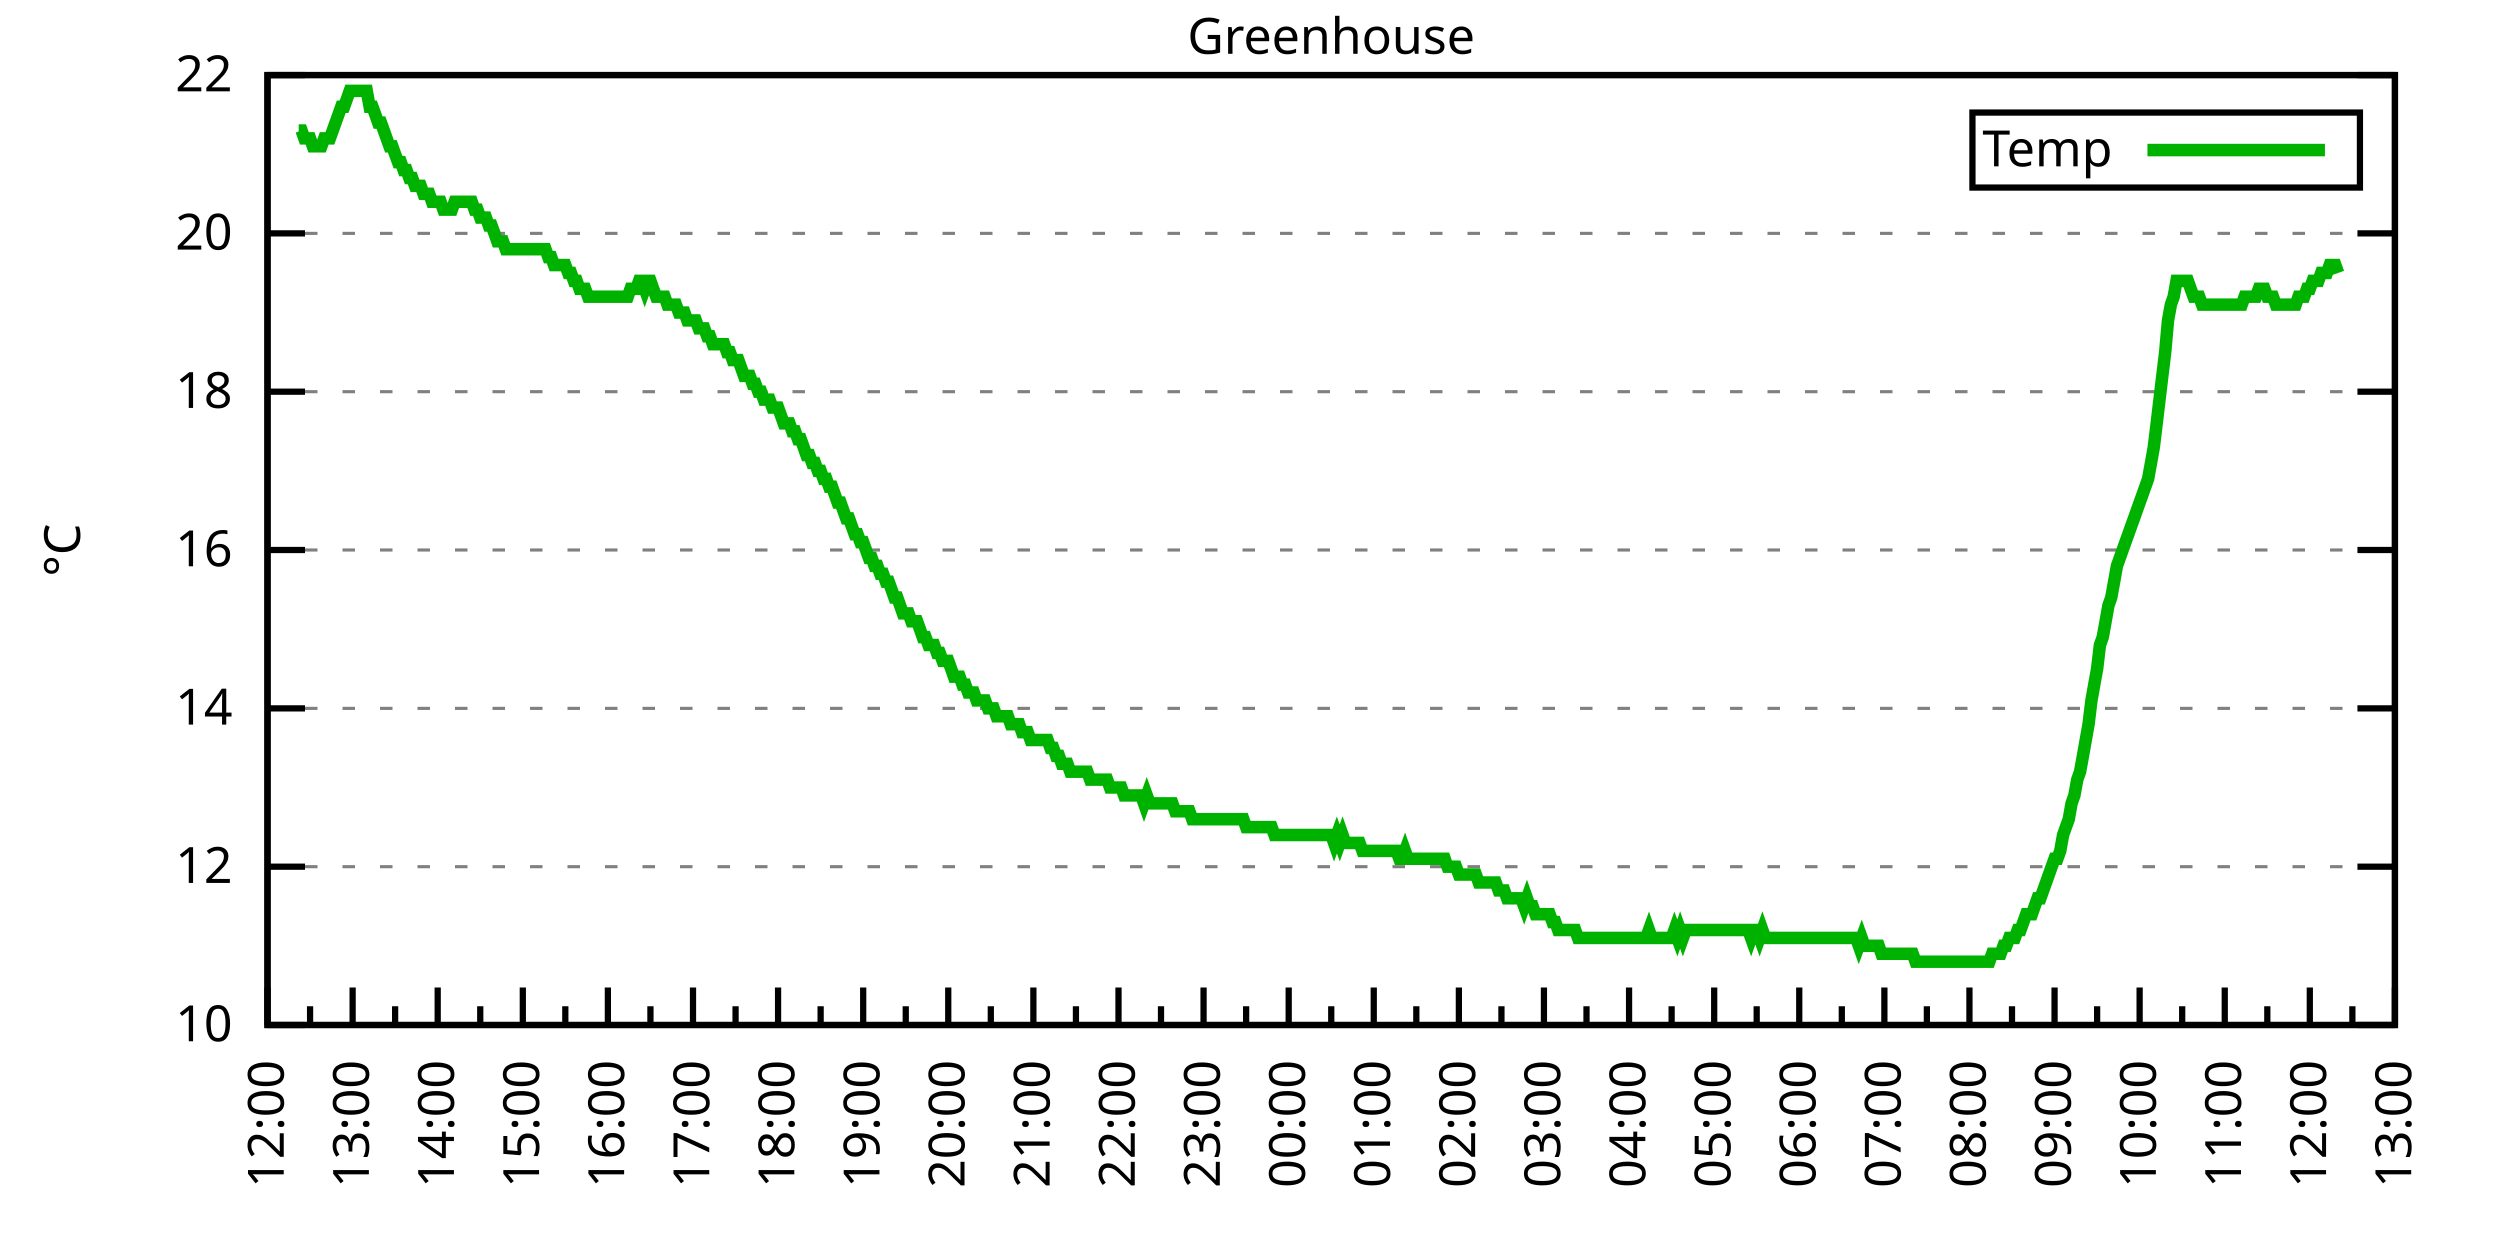
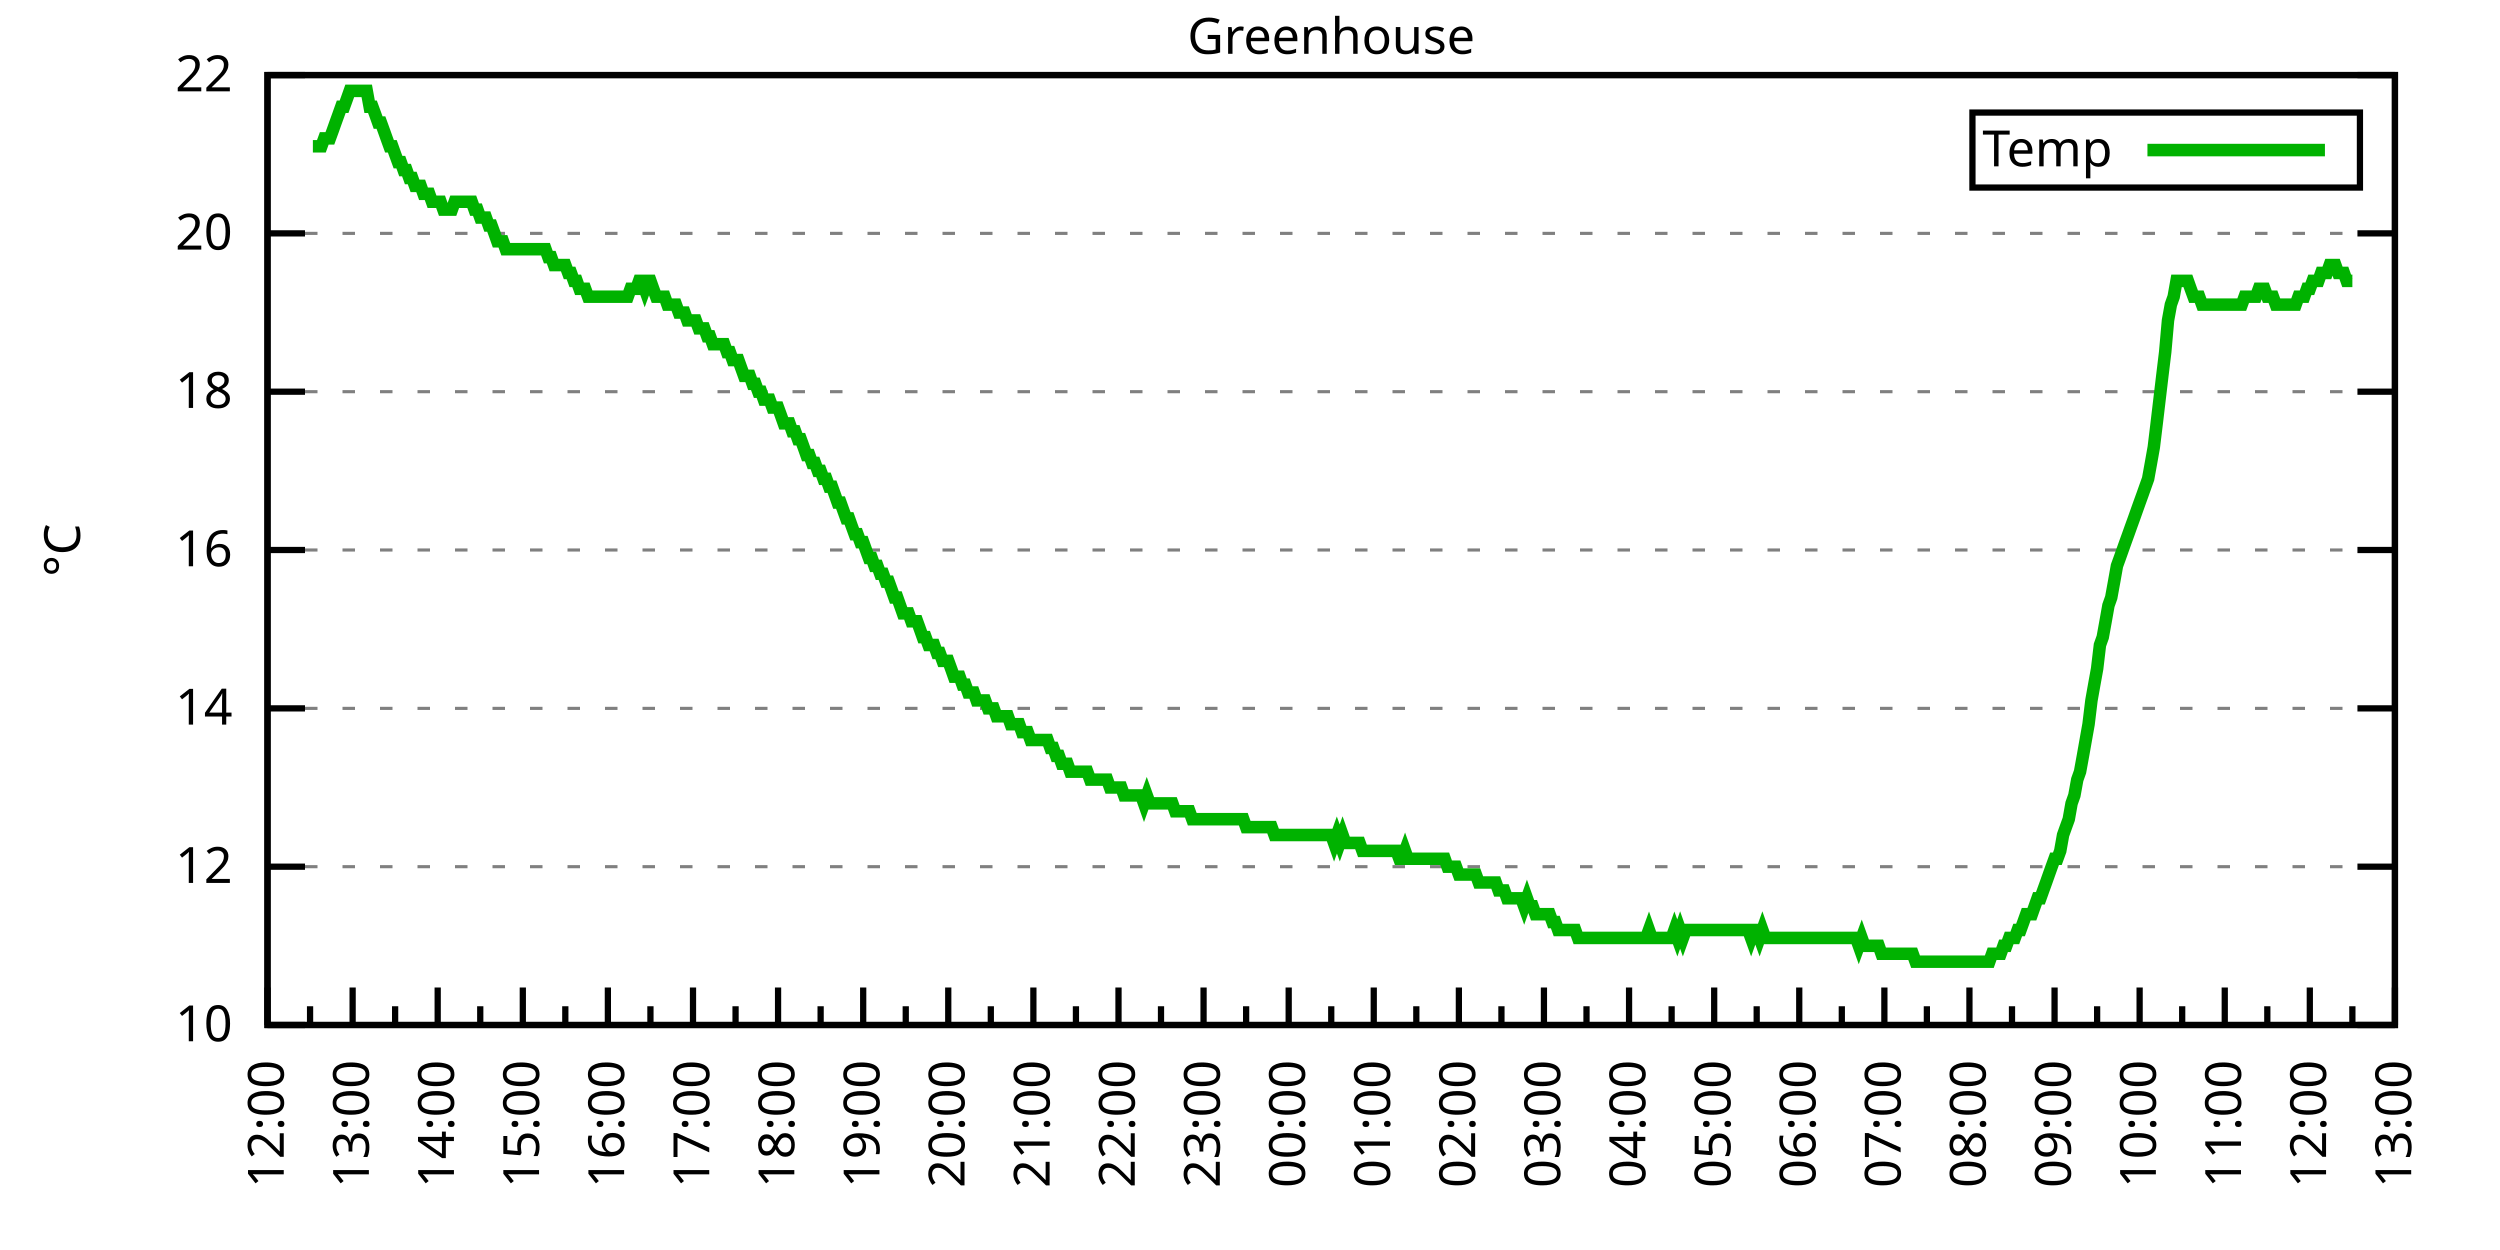
<svg xmlns="http://www.w3.org/2000/svg" xmlns:xlink="http://www.w3.org/1999/xlink" width="400" height="200" viewBox="0 0 400 200">
  <g id="gnuplot_canvas">
    <rect x="0" y="0" width="400" height="200" fill="none" />
    <defs>
      <circle id="gpDot" r="0.5" stroke-width="0.5" stroke="currentColor" />
      <path id="gpPt0" stroke-width="0.333" stroke="currentColor" d="M-1,0 h2 M0,-1 v2" />
      <path id="gpPt1" stroke-width="0.333" stroke="currentColor" d="M-1,-1 L1,1 M1,-1 L-1,1" />
      <path id="gpPt2" stroke-width="0.333" stroke="currentColor" d="M-1,0 L1,0 M0,-1 L0,1 M-1,-1 L1,1 M-1,1 L1,-1" />
      <rect id="gpPt3" stroke-width="0.333" stroke="currentColor" x="-1" y="-1" width="2" height="2" />
      <rect id="gpPt4" stroke-width="0.333" stroke="currentColor" fill="currentColor" x="-1" y="-1" width="2" height="2" />
      <circle id="gpPt5" stroke-width="0.333" stroke="currentColor" cx="0" cy="0" r="1" />
      <use xlink:href="#gpPt5" id="gpPt6" fill="currentColor" stroke="none" />
      <path id="gpPt7" stroke-width="0.333" stroke="currentColor" d="M0,-1.33 L-1.33,0.67 L1.33,0.67 z" />
      <use xlink:href="#gpPt7" id="gpPt8" fill="currentColor" stroke="none" />
      <use xlink:href="#gpPt7" id="gpPt9" stroke="currentColor" transform="rotate(180)" />
      <use xlink:href="#gpPt9" id="gpPt10" fill="currentColor" stroke="none" />
      <use xlink:href="#gpPt3" id="gpPt11" stroke="currentColor" transform="rotate(45)" />
      <use xlink:href="#gpPt11" id="gpPt12" fill="currentColor" stroke="none" />
      <path id="gpPt13" stroke-width="0.333" stroke="currentColor" d="M0,1.330 L1.265,0.411 L0.782,-1.067 L-0.782,-1.076 L-1.265,0.411 z" />
      <use xlink:href="#gpPt13" id="gpPt14" fill="currentColor" stroke="none" />
      <filter id="textbox" filterUnits="objectBoundingBox" x="0" y="0" height="1" width="1">
        <feFlood flood-color="white" flood-opacity="1" result="bgnd" />
        <feComposite in="SourceGraphic" in2="bgnd" operator="atop" />
      </filter>
      <filter id="greybox" filterUnits="objectBoundingBox" x="0" y="0" height="1" width="1">
        <feFlood flood-color="lightgrey" flood-opacity="1" result="grey" />
        <feComposite in="SourceGraphic" in2="grey" operator="atop" />
      </filter>
    </defs>
    <g fill="none" color="white" stroke="currentColor" stroke-width="1.00" stroke-linecap="butt" stroke-linejoin="miter">
</g>
    <g fill="none" color="black" stroke="currentColor" stroke-width="1.00" stroke-linecap="butt" stroke-linejoin="miter">
      <g stroke="none" shape-rendering="crispEdges">
        <polygon fill="rgb(255, 255, 255)" points="42.80,164.00 383.18,164.00 383.18,12.02 42.80,12.02 " />
      </g>
    </g>
    <g fill="none" color="black" stroke="currentColor" stroke-width="1.00" stroke-linecap="butt" stroke-linejoin="miter">
</g>
    <g fill="none" color="black" stroke="black" stroke-width="0.50" stroke-linecap="butt" stroke-linejoin="miter">
</g>
    <g fill="none" color="gray" stroke="currentColor" stroke-width="0.50" stroke-linecap="butt" stroke-linejoin="miter">
      <path stroke="gray" stroke-dasharray="2,4" class="gridline" d="M42.80,164.00 L383.19,164.00  " />
    </g>
    <g fill="none" color="gray" stroke="gray" stroke-width="1.00" stroke-linecap="butt" stroke-linejoin="miter">
</g>
    <g fill="none" color="black" stroke="currentColor" stroke-width="1.00" stroke-linecap="butt" stroke-linejoin="miter">
      <path stroke="black" d="M42.80,164.00 L48.80,164.00 M383.19,164.00 L377.19,164.00  " />
      <g transform="translate(37.20,166.60)" stroke="none" fill="black" font-family="Sans" font-size="8.00" text-anchor="end">
        <text>
          <tspan font-family="Sans"> 10</tspan>
        </text>
      </g>
    </g>
    <g fill="none" color="black" stroke="currentColor" stroke-width="1.00" stroke-linecap="butt" stroke-linejoin="miter">
</g>
    <g fill="none" color="black" stroke="black" stroke-width="0.50" stroke-linecap="butt" stroke-linejoin="miter">
</g>
    <g fill="none" color="gray" stroke="currentColor" stroke-width="0.50" stroke-linecap="butt" stroke-linejoin="miter">
      <path stroke="gray" stroke-dasharray="2,4" class="gridline" d="M42.80,138.67 L383.19,138.67  " />
    </g>
    <g fill="none" color="gray" stroke="gray" stroke-width="1.00" stroke-linecap="butt" stroke-linejoin="miter">
</g>
    <g fill="none" color="black" stroke="currentColor" stroke-width="1.00" stroke-linecap="butt" stroke-linejoin="miter">
      <path stroke="black" d="M42.80,138.67 L48.80,138.67 M383.19,138.67 L377.19,138.67  " />
      <g transform="translate(37.20,141.27)" stroke="none" fill="black" font-family="Sans" font-size="8.00" text-anchor="end">
        <text>
          <tspan font-family="Sans"> 12</tspan>
        </text>
      </g>
    </g>
    <g fill="none" color="black" stroke="currentColor" stroke-width="1.00" stroke-linecap="butt" stroke-linejoin="miter">
</g>
    <g fill="none" color="black" stroke="black" stroke-width="0.50" stroke-linecap="butt" stroke-linejoin="miter">
</g>
    <g fill="none" color="gray" stroke="currentColor" stroke-width="0.50" stroke-linecap="butt" stroke-linejoin="miter">
      <path stroke="gray" stroke-dasharray="2,4" class="gridline" d="M42.80,113.34 L383.19,113.34  " />
    </g>
    <g fill="none" color="gray" stroke="gray" stroke-width="1.00" stroke-linecap="butt" stroke-linejoin="miter">
</g>
    <g fill="none" color="black" stroke="currentColor" stroke-width="1.00" stroke-linecap="butt" stroke-linejoin="miter">
      <path stroke="black" d="M42.80,113.34 L48.80,113.34 M383.19,113.34 L377.19,113.34  " />
      <g transform="translate(37.20,115.94)" stroke="none" fill="black" font-family="Sans" font-size="8.00" text-anchor="end">
        <text>
          <tspan font-family="Sans"> 14</tspan>
        </text>
      </g>
    </g>
    <g fill="none" color="black" stroke="currentColor" stroke-width="1.00" stroke-linecap="butt" stroke-linejoin="miter">
</g>
    <g fill="none" color="black" stroke="black" stroke-width="0.50" stroke-linecap="butt" stroke-linejoin="miter">
</g>
    <g fill="none" color="gray" stroke="currentColor" stroke-width="0.50" stroke-linecap="butt" stroke-linejoin="miter">
      <path stroke="gray" stroke-dasharray="2,4" class="gridline" d="M42.80,88.00 L383.19,88.00  " />
    </g>
    <g fill="none" color="gray" stroke="gray" stroke-width="1.00" stroke-linecap="butt" stroke-linejoin="miter">
</g>
    <g fill="none" color="black" stroke="currentColor" stroke-width="1.00" stroke-linecap="butt" stroke-linejoin="miter">
      <path stroke="black" d="M42.80,88.00 L48.80,88.00 M383.19,88.00 L377.19,88.00  " />
      <g transform="translate(37.20,90.60)" stroke="none" fill="black" font-family="Sans" font-size="8.00" text-anchor="end">
        <text>
          <tspan font-family="Sans"> 16</tspan>
        </text>
      </g>
    </g>
    <g fill="none" color="black" stroke="currentColor" stroke-width="1.00" stroke-linecap="butt" stroke-linejoin="miter">
</g>
    <g fill="none" color="black" stroke="black" stroke-width="0.50" stroke-linecap="butt" stroke-linejoin="miter">
</g>
    <g fill="none" color="gray" stroke="currentColor" stroke-width="0.50" stroke-linecap="butt" stroke-linejoin="miter">
      <path stroke="gray" stroke-dasharray="2,4" class="gridline" d="M42.80,62.67 L383.19,62.67  " />
    </g>
    <g fill="none" color="gray" stroke="gray" stroke-width="1.00" stroke-linecap="butt" stroke-linejoin="miter">
</g>
    <g fill="none" color="black" stroke="currentColor" stroke-width="1.00" stroke-linecap="butt" stroke-linejoin="miter">
      <path stroke="black" d="M42.80,62.67 L48.80,62.67 M383.19,62.67 L377.19,62.67  " />
      <g transform="translate(37.20,65.27)" stroke="none" fill="black" font-family="Sans" font-size="8.00" text-anchor="end">
        <text>
          <tspan font-family="Sans"> 18</tspan>
        </text>
      </g>
    </g>
    <g fill="none" color="black" stroke="currentColor" stroke-width="1.00" stroke-linecap="butt" stroke-linejoin="miter">
</g>
    <g fill="none" color="black" stroke="black" stroke-width="0.50" stroke-linecap="butt" stroke-linejoin="miter">
</g>
    <g fill="none" color="gray" stroke="currentColor" stroke-width="0.50" stroke-linecap="butt" stroke-linejoin="miter">
      <path stroke="gray" stroke-dasharray="2,4" class="gridline" d="M42.80,37.34 L383.19,37.34  " />
    </g>
    <g fill="none" color="gray" stroke="gray" stroke-width="1.00" stroke-linecap="butt" stroke-linejoin="miter">
</g>
    <g fill="none" color="black" stroke="currentColor" stroke-width="1.00" stroke-linecap="butt" stroke-linejoin="miter">
      <path stroke="black" d="M42.80,37.34 L48.80,37.34 M383.19,37.34 L377.19,37.34  " />
      <g transform="translate(37.20,39.94)" stroke="none" fill="black" font-family="Sans" font-size="8.00" text-anchor="end">
        <text>
          <tspan font-family="Sans"> 20</tspan>
        </text>
      </g>
    </g>
    <g fill="none" color="black" stroke="currentColor" stroke-width="1.00" stroke-linecap="butt" stroke-linejoin="miter">
</g>
    <g fill="none" color="black" stroke="black" stroke-width="0.50" stroke-linecap="butt" stroke-linejoin="miter">
</g>
    <g fill="none" color="gray" stroke="currentColor" stroke-width="0.50" stroke-linecap="butt" stroke-linejoin="miter">
      <path stroke="gray" stroke-dasharray="2,4" class="gridline" d="M42.80,12.01 L383.19,12.01  " />
    </g>
    <g fill="none" color="gray" stroke="gray" stroke-width="1.00" stroke-linecap="butt" stroke-linejoin="miter">
</g>
    <g fill="none" color="black" stroke="currentColor" stroke-width="1.00" stroke-linecap="butt" stroke-linejoin="miter">
      <path stroke="black" d="M42.80,12.01 L48.80,12.01 M383.19,12.01 L377.19,12.01  " />
      <g transform="translate(37.20,14.61)" stroke="none" fill="black" font-family="Sans" font-size="8.00" text-anchor="end">
        <text>
          <tspan font-family="Sans"> 22</tspan>
        </text>
      </g>
    </g>
    <g fill="none" color="black" stroke="currentColor" stroke-width="1.00" stroke-linecap="butt" stroke-linejoin="miter">
      <path stroke="black" d="M42.80,164.00 L42.80,158.00  " />
      <g transform="translate(45.40,169.60) rotate(270)" stroke="none" fill="black" font-family="Sans" font-size="8.00" text-anchor="end">
        <text>
          <tspan font-family="Sans">12:00</tspan>
        </text>
      </g>
    </g>
    <g fill="none" color="black" stroke="currentColor" stroke-width="1.00" stroke-linecap="butt" stroke-linejoin="miter">
      <path stroke="black" d="M49.61,164.00 L49.61,161.00 M56.42,164.00 L56.42,158.00  " />
      <g transform="translate(59.02,169.60) rotate(270)" stroke="none" fill="black" font-family="Sans" font-size="8.00" text-anchor="end">
        <text>
          <tspan font-family="Sans">13:00</tspan>
        </text>
      </g>
    </g>
    <g fill="none" color="black" stroke="currentColor" stroke-width="1.00" stroke-linecap="butt" stroke-linejoin="miter">
      <path stroke="black" d="M63.22,164.00 L63.22,161.00 M70.03,164.00 L70.03,158.00  " />
      <g transform="translate(72.63,169.60) rotate(270)" stroke="none" fill="black" font-family="Sans" font-size="8.00" text-anchor="end">
        <text>
          <tspan font-family="Sans">14:00</tspan>
        </text>
      </g>
    </g>
    <g fill="none" color="black" stroke="currentColor" stroke-width="1.00" stroke-linecap="butt" stroke-linejoin="miter">
      <path stroke="black" d="M76.84,164.00 L76.84,161.00 M83.65,164.00 L83.65,158.00  " />
      <g transform="translate(86.25,169.60) rotate(270)" stroke="none" fill="black" font-family="Sans" font-size="8.00" text-anchor="end">
        <text>
          <tspan font-family="Sans">15:00</tspan>
        </text>
      </g>
    </g>
    <g fill="none" color="black" stroke="currentColor" stroke-width="1.00" stroke-linecap="butt" stroke-linejoin="miter">
      <path stroke="black" d="M90.45,164.00 L90.45,161.00 M97.26,164.00 L97.26,158.00  " />
      <g transform="translate(99.86,169.60) rotate(270)" stroke="none" fill="black" font-family="Sans" font-size="8.00" text-anchor="end">
        <text>
          <tspan font-family="Sans">16:00</tspan>
        </text>
      </g>
    </g>
    <g fill="none" color="black" stroke="currentColor" stroke-width="1.00" stroke-linecap="butt" stroke-linejoin="miter">
      <path stroke="black" d="M104.07,164.00 L104.07,161.00 M110.88,164.00 L110.88,158.00  " />
      <g transform="translate(113.48,169.60) rotate(270)" stroke="none" fill="black" font-family="Sans" font-size="8.00" text-anchor="end">
        <text>
          <tspan font-family="Sans">17:00</tspan>
        </text>
      </g>
    </g>
    <g fill="none" color="black" stroke="currentColor" stroke-width="1.00" stroke-linecap="butt" stroke-linejoin="miter">
      <path stroke="black" d="M117.69,164.00 L117.69,161.00 M124.49,164.00 L124.49,158.00  " />
      <g transform="translate(127.09,169.60) rotate(270)" stroke="none" fill="black" font-family="Sans" font-size="8.00" text-anchor="end">
        <text>
          <tspan font-family="Sans">18:00</tspan>
        </text>
      </g>
    </g>
    <g fill="none" color="black" stroke="currentColor" stroke-width="1.00" stroke-linecap="butt" stroke-linejoin="miter">
      <path stroke="black" d="M131.30,164.00 L131.30,161.00 M138.11,164.00 L138.11,158.00  " />
      <g transform="translate(140.71,169.60) rotate(270)" stroke="none" fill="black" font-family="Sans" font-size="8.00" text-anchor="end">
        <text>
          <tspan font-family="Sans">19:00</tspan>
        </text>
      </g>
    </g>
    <g fill="none" color="black" stroke="currentColor" stroke-width="1.00" stroke-linecap="butt" stroke-linejoin="miter">
      <path stroke="black" d="M144.92,164.00 L144.92,161.00 M151.72,164.00 L151.72,158.00  " />
      <g transform="translate(154.32,169.60) rotate(270)" stroke="none" fill="black" font-family="Sans" font-size="8.00" text-anchor="end">
        <text>
          <tspan font-family="Sans">20:00</tspan>
        </text>
      </g>
    </g>
    <g fill="none" color="black" stroke="currentColor" stroke-width="1.00" stroke-linecap="butt" stroke-linejoin="miter">
      <path stroke="black" d="M158.53,164.00 L158.53,161.00 M165.34,164.00 L165.34,158.00  " />
      <g transform="translate(167.94,169.60) rotate(270)" stroke="none" fill="black" font-family="Sans" font-size="8.00" text-anchor="end">
        <text>
          <tspan font-family="Sans">21:00</tspan>
        </text>
      </g>
    </g>
    <g fill="none" color="black" stroke="currentColor" stroke-width="1.00" stroke-linecap="butt" stroke-linejoin="miter">
      <path stroke="black" d="M172.15,164.00 L172.15,161.00 M178.96,164.00 L178.96,158.00  " />
      <g transform="translate(181.56,169.60) rotate(270)" stroke="none" fill="black" font-family="Sans" font-size="8.00" text-anchor="end">
        <text>
          <tspan font-family="Sans">22:00</tspan>
        </text>
      </g>
    </g>
    <g fill="none" color="black" stroke="currentColor" stroke-width="1.00" stroke-linecap="butt" stroke-linejoin="miter">
      <path stroke="black" d="M185.76,164.00 L185.76,161.00 M192.57,164.00 L192.57,158.00  " />
      <g transform="translate(195.17,169.60) rotate(270)" stroke="none" fill="black" font-family="Sans" font-size="8.00" text-anchor="end">
        <text>
          <tspan font-family="Sans">23:00</tspan>
        </text>
      </g>
    </g>
    <g fill="none" color="black" stroke="currentColor" stroke-width="1.00" stroke-linecap="butt" stroke-linejoin="miter">
      <path stroke="black" d="M199.38,164.00 L199.38,161.00 M206.19,164.00 L206.19,158.00  " />
      <g transform="translate(208.79,169.60) rotate(270)" stroke="none" fill="black" font-family="Sans" font-size="8.00" text-anchor="end">
        <text>
          <tspan font-family="Sans">00:00</tspan>
        </text>
      </g>
    </g>
    <g fill="none" color="black" stroke="currentColor" stroke-width="1.00" stroke-linecap="butt" stroke-linejoin="miter">
      <path stroke="black" d="M213.00,164.00 L213.00,161.00 M219.80,164.00 L219.80,158.00  " />
      <g transform="translate(222.40,169.60) rotate(270)" stroke="none" fill="black" font-family="Sans" font-size="8.00" text-anchor="end">
        <text>
          <tspan font-family="Sans">01:00</tspan>
        </text>
      </g>
    </g>
    <g fill="none" color="black" stroke="currentColor" stroke-width="1.00" stroke-linecap="butt" stroke-linejoin="miter">
      <path stroke="black" d="M226.61,164.00 L226.61,161.00 M233.42,164.00 L233.42,158.00  " />
      <g transform="translate(236.02,169.60) rotate(270)" stroke="none" fill="black" font-family="Sans" font-size="8.00" text-anchor="end">
        <text>
          <tspan font-family="Sans">02:00</tspan>
        </text>
      </g>
    </g>
    <g fill="none" color="black" stroke="currentColor" stroke-width="1.00" stroke-linecap="butt" stroke-linejoin="miter">
      <path stroke="black" d="M240.23,164.00 L240.23,161.00 M247.03,164.00 L247.03,158.00  " />
      <g transform="translate(249.63,169.60) rotate(270)" stroke="none" fill="black" font-family="Sans" font-size="8.00" text-anchor="end">
        <text>
          <tspan font-family="Sans">03:00</tspan>
        </text>
      </g>
    </g>
    <g fill="none" color="black" stroke="currentColor" stroke-width="1.00" stroke-linecap="butt" stroke-linejoin="miter">
      <path stroke="black" d="M253.84,164.00 L253.84,161.00 M260.65,164.00 L260.65,158.00  " />
      <g transform="translate(263.25,169.60) rotate(270)" stroke="none" fill="black" font-family="Sans" font-size="8.00" text-anchor="end">
        <text>
          <tspan font-family="Sans">04:00</tspan>
        </text>
      </g>
    </g>
    <g fill="none" color="black" stroke="currentColor" stroke-width="1.00" stroke-linecap="butt" stroke-linejoin="miter">
      <path stroke="black" d="M267.46,164.00 L267.46,161.00 M274.27,164.00 L274.27,158.00  " />
      <g transform="translate(276.87,169.60) rotate(270)" stroke="none" fill="black" font-family="Sans" font-size="8.00" text-anchor="end">
        <text>
          <tspan font-family="Sans">05:00</tspan>
        </text>
      </g>
    </g>
    <g fill="none" color="black" stroke="currentColor" stroke-width="1.00" stroke-linecap="butt" stroke-linejoin="miter">
      <path stroke="black" d="M281.07,164.00 L281.07,161.00 M287.88,164.00 L287.88,158.00  " />
      <g transform="translate(290.48,169.60) rotate(270)" stroke="none" fill="black" font-family="Sans" font-size="8.00" text-anchor="end">
        <text>
          <tspan font-family="Sans">06:00</tspan>
        </text>
      </g>
    </g>
    <g fill="none" color="black" stroke="currentColor" stroke-width="1.00" stroke-linecap="butt" stroke-linejoin="miter">
      <path stroke="black" d="M294.69,164.00 L294.69,161.00 M301.50,164.00 L301.50,158.00  " />
      <g transform="translate(304.10,169.60) rotate(270)" stroke="none" fill="black" font-family="Sans" font-size="8.00" text-anchor="end">
        <text>
          <tspan font-family="Sans">07:00</tspan>
        </text>
      </g>
    </g>
    <g fill="none" color="black" stroke="currentColor" stroke-width="1.00" stroke-linecap="butt" stroke-linejoin="miter">
      <path stroke="black" d="M308.30,164.00 L308.30,161.00 M315.11,164.00 L315.11,158.00  " />
      <g transform="translate(317.71,169.60) rotate(270)" stroke="none" fill="black" font-family="Sans" font-size="8.00" text-anchor="end">
        <text>
          <tspan font-family="Sans">08:00</tspan>
        </text>
      </g>
    </g>
    <g fill="none" color="black" stroke="currentColor" stroke-width="1.00" stroke-linecap="butt" stroke-linejoin="miter">
      <path stroke="black" d="M321.92,164.00 L321.92,161.00 M328.73,164.00 L328.73,158.00  " />
      <g transform="translate(331.33,169.60) rotate(270)" stroke="none" fill="black" font-family="Sans" font-size="8.00" text-anchor="end">
        <text>
          <tspan font-family="Sans">09:00</tspan>
        </text>
      </g>
    </g>
    <g fill="none" color="black" stroke="currentColor" stroke-width="1.00" stroke-linecap="butt" stroke-linejoin="miter">
      <path stroke="black" d="M335.54,164.00 L335.54,161.00 M342.34,164.00 L342.34,158.00  " />
      <g transform="translate(344.94,169.60) rotate(270)" stroke="none" fill="black" font-family="Sans" font-size="8.00" text-anchor="end">
        <text>
          <tspan font-family="Sans">10:00</tspan>
        </text>
      </g>
    </g>
    <g fill="none" color="black" stroke="currentColor" stroke-width="1.00" stroke-linecap="butt" stroke-linejoin="miter">
      <path stroke="black" d="M349.15,164.00 L349.15,161.00 M355.96,164.00 L355.96,158.00  " />
      <g transform="translate(358.56,169.60) rotate(270)" stroke="none" fill="black" font-family="Sans" font-size="8.00" text-anchor="end">
        <text>
          <tspan font-family="Sans">11:00</tspan>
        </text>
      </g>
    </g>
    <g fill="none" color="black" stroke="currentColor" stroke-width="1.00" stroke-linecap="butt" stroke-linejoin="miter">
      <path stroke="black" d="M362.77,164.00 L362.77,161.00 M369.57,164.00 L369.57,158.00  " />
      <g transform="translate(372.17,169.60) rotate(270)" stroke="none" fill="black" font-family="Sans" font-size="8.00" text-anchor="end">
        <text>
          <tspan font-family="Sans">12:00</tspan>
        </text>
      </g>
    </g>
    <g fill="none" color="black" stroke="currentColor" stroke-width="1.00" stroke-linecap="butt" stroke-linejoin="miter">
      <path stroke="black" d="M376.38,164.00 L376.38,161.00 M383.19,164.00 L383.19,158.00  " />
      <g transform="translate(385.79,169.60) rotate(270)" stroke="none" fill="black" font-family="Sans" font-size="8.00" text-anchor="end">
        <text>
          <tspan font-family="Sans">13:00</tspan>
        </text>
      </g>
    </g>
    <g fill="none" color="black" stroke="currentColor" stroke-width="1.00" stroke-linecap="butt" stroke-linejoin="miter">
</g>
    <g fill="none" color="black" stroke="currentColor" stroke-width="1.00" stroke-linecap="butt" stroke-linejoin="miter">
      <path stroke="black" d="M42.80,12.01 L42.80,164.00 L383.19,164.00 L383.19,12.01 L42.80,12.01 Z  " />
    </g>
    <g fill="none" color="black" stroke="currentColor" stroke-width="1.00" stroke-linecap="butt" stroke-linejoin="miter">
      <g transform="translate(12.80,88.01) rotate(270)" stroke="none" fill="black" font-family="Sans" font-size="8.00" text-anchor="middle">
        <text>
          <tspan font-family="Sans">°C</tspan>
        </text>
      </g>
    </g>
    <g fill="none" color="black" stroke="currentColor" stroke-width="1.00" stroke-linecap="butt" stroke-linejoin="miter">
</g>
    <g fill="none" color="black" stroke="currentColor" stroke-width="1.00" stroke-linecap="butt" stroke-linejoin="miter">
      <path stroke="black" d="M315.59,30.01 L315.59,18.01 L377.59,18.01 L377.59,30.01 L315.59,30.01 Z  " />
    </g>
    <g id="Greenhouse_plot_1">
      <g fill="none" color="white" stroke="black" stroke-width="2.00" stroke-linecap="butt" stroke-linejoin="miter">
</g>
      <g fill="none" color="black" stroke="currentColor" stroke-width="2.00" stroke-linecap="butt" stroke-linejoin="miter">
        <g transform="translate(337.99,26.61)" stroke="none" fill="black" font-family="Sans" font-size="8.00" text-anchor="end">
          <text>
            <tspan font-family="Sans">Temp</tspan>
          </text>
        </g>
      </g>
      <g fill="none" color="black" stroke="currentColor" stroke-width="2.00" stroke-linecap="butt" stroke-linejoin="miter">
-         <path stroke="rgb(  0, 178,   0)" d="M343.59,24.01 L371.99,24.01 M47.79,20.88 L48.25,20.88 L48.70,22.14 L49.15,22.14 L49.61,22.14 L50.06,23.41   L50.52,23.41 L50.97,23.41 L51.42,23.41 L51.88,22.14 L52.33,22.14 L52.78,22.14 L53.24,20.88 L53.69,19.61   L54.15,18.34 L54.60,17.08 L55.05,17.08 L55.51,15.81 L55.96,14.54 L56.42,14.54 L56.87,14.54 L57.32,14.54   L57.78,14.54 L58.23,14.54 L58.68,14.54 L59.14,17.08 L59.59,17.08 L60.05,18.34 L60.50,19.61 L60.95,19.61   L61.41,20.88 L61.86,22.14 L62.32,23.41 L62.77,23.41 L63.22,24.68 L63.68,25.94 L64.13,25.94 L64.58,27.21   L65.04,27.21 L65.49,28.48 L65.95,28.48 L66.40,29.74 L66.85,29.74 L67.31,29.74 L67.76,31.01 L68.22,31.01   L68.67,31.01 L69.12,32.28 L69.58,32.28 L70.03,32.28 L70.49,32.28 L70.94,33.54 L71.39,33.54 L71.85,33.54   L72.30,33.54 L72.75,32.28 L73.21,32.28 L73.66,32.28 L74.12,32.28 L74.57,32.28 L75.02,32.28 L75.48,32.28   L75.93,33.54 L76.39,33.54 L76.84,34.81 L77.29,34.81 L77.75,34.81 L78.20,36.08 L78.65,36.08 L79.11,37.34   L79.56,38.61 L80.02,38.61 L80.47,38.61 L80.92,39.87 L81.38,39.87 L81.83,39.87 L82.29,39.87 L82.74,39.87   L83.19,39.87 L83.65,39.87 L84.10,39.87 L84.55,39.87 L85.01,39.87 L85.46,39.87 L85.92,39.87 L86.37,39.87   L86.82,39.87 L87.28,39.87 L87.73,41.14 L88.19,41.14 L88.64,42.41 L89.09,42.41 L89.55,42.41 L90.00,42.41   L90.45,42.41 L90.91,43.67 L91.36,43.67 L91.82,44.94 L92.27,44.94 L92.72,46.21 L93.18,46.21 L93.63,46.21   L94.09,47.47 L94.54,47.47 L94.99,47.47 L95.45,47.47 L95.90,47.47 L96.35,47.47 L96.81,47.47 L97.26,47.47   L97.72,47.47 L98.17,47.47 L98.62,47.47 L99.08,47.47 L99.53,47.47 L99.99,47.47 L100.44,47.47 L100.89,46.21   L101.35,46.21 L101.80,46.21 L102.25,44.94 L102.71,44.94 L103.16,46.21 L103.62,44.94 L104.07,44.94 L104.52,46.21   L104.98,47.47 L105.43,47.47 L105.89,47.47 L106.34,47.47 L106.79,48.74 L107.25,48.74 L107.70,48.74 L108.15,48.74   L108.61,50.01 L109.06,50.01 L109.52,50.01 L109.97,51.27 L110.42,51.27 L110.88,51.27 L111.33,51.27 L111.79,52.54   L112.24,52.54 L112.69,52.54 L113.15,53.81 L113.60,53.81 L114.05,55.07 L114.51,55.07 L114.96,55.07 L115.42,55.07   L115.87,55.07 L116.32,56.34 L116.78,56.34 L117.23,57.61 L117.69,57.61 L118.14,57.61 L118.59,58.87 L119.05,60.14   L119.50,60.14 L119.96,60.14 L120.41,61.41 L120.86,61.41 L121.32,62.67 L121.77,62.67 L122.22,63.94 L122.68,63.94   L123.13,63.94 L123.59,65.21 L124.04,65.21 L124.49,65.21 L124.95,66.47 L125.40,67.74 L125.86,67.74 L126.31,67.74   L126.76,69.01 L127.22,69.01 L127.67,70.27 L128.12,70.27 L128.58,71.54 L129.03,72.81 L129.49,72.81 L129.94,74.07   L130.39,74.07 L130.85,75.34 L131.30,75.34 L131.76,76.61 L132.21,76.61 L132.66,77.87 L133.12,77.87 L133.57,79.14   L134.02,80.41 L134.48,80.41 L134.93,81.67 L135.39,82.94 L135.84,82.94 L136.29,84.21 L136.75,85.47 L137.20,85.47   L137.66,86.74 L138.11,86.74 L138.56,88.00 L139.02,89.27 L139.47,89.27 L139.92,90.54 L140.38,90.54 L140.83,91.80   L141.29,91.80 L141.74,93.07 L142.19,93.07 L142.65,94.34 L143.10,95.60 L143.56,95.60 L144.01,96.87 L144.46,98.14   L144.92,98.14 L145.37,98.14 L145.82,99.40 L146.28,99.40 L146.73,99.40 L147.19,100.67 L147.64,101.94 L148.09,101.94   L148.55,103.20 L149.00,103.20 L149.46,103.20 L149.91,104.47 L150.36,104.47 L150.82,105.74 L151.27,105.74 L151.72,105.74   L152.18,107.00 L152.63,108.27 L153.09,108.27 L153.54,108.27 L153.99,109.54 L154.45,109.54 L154.90,110.80 L155.36,110.80   L155.81,110.80 L156.26,112.07 L156.72,112.07 L157.17,112.07 L157.62,112.07 L158.08,113.34 L158.53,113.34 L158.99,113.34   L159.44,114.60 L159.89,114.60 L160.35,114.60 L160.80,114.60 L161.26,114.60 L161.71,115.87 L162.16,115.87 L162.62,115.87   L163.07,115.87 L163.52,117.14 L163.98,117.14 L164.43,117.14 L164.89,118.40 L165.34,118.40 L165.79,118.40 L166.25,118.40   L166.70,118.40 L167.16,118.40 L167.61,118.40 L168.06,119.67 L168.52,119.67 L168.97,120.94 L169.43,120.94 L169.88,122.20   L170.33,122.20 L170.79,122.20 L171.24,123.47 L171.69,123.47 L172.15,123.47 L172.60,123.47 L173.06,123.47 L173.51,123.47   L173.96,123.47 L174.42,124.74 L174.87,124.74 L175.33,124.74 L175.78,124.74 L176.23,124.74 L176.69,124.74 L177.14,124.74   L177.59,126.00 L178.05,126.00 L178.50,126.00 L178.96,126.00 L179.41,126.00 L179.86,127.27 L180.32,127.27 L180.77,127.27   L181.23,127.27 L181.68,127.27 L182.13,127.27 L182.59,127.27 L183.04,128.54 L183.49,127.27 L183.95,128.54 L184.40,128.54   L184.86,128.54 L185.31,128.54 L185.76,128.54 L186.22,128.54 L186.67,128.54 L186.90,128.54 L187.58,128.54 L188.03,129.80   L188.49,129.80 L188.94,129.80 L189.39,129.80 L189.85,129.80 L190.30,129.80 L190.76,131.07 L191.21,131.07 L191.66,131.07   L192.12,131.07 L192.57,131.07 L193.03,131.07 L193.48,131.07 L193.93,131.07 L194.39,131.07 L194.84,131.07 L195.29,131.07   L195.75,131.07 L196.20,131.07 L196.66,131.07 L197.11,131.07 L197.56,131.07 L198.02,131.07 L198.47,131.07 L198.93,131.07   L199.38,132.34 L199.83,132.34 L200.29,132.34 L200.74,132.34 L201.19,132.34 L201.65,132.34 L202.10,132.34 L202.56,132.34   L203.01,132.34 L203.46,132.34 L203.92,133.60 L204.37,133.60 L204.83,133.60 L205.28,133.60 L205.73,133.60 L206.19,133.60   L206.64,133.60 L207.09,133.60 L207.55,133.60 L208.00,133.60 L208.46,133.60 L208.91,133.60 L209.36,133.60 L209.82,133.60   L210.27,133.60 L210.73,133.60 L211.18,133.60 L211.63,133.60 L212.09,133.60 L212.54,133.60 L213.00,133.60 L213.45,134.87   L213.90,133.60 L214.36,134.87 L214.81,133.60 L215.26,134.87 L215.72,134.87 L216.17,134.87 L216.63,134.87 L217.08,134.87   L217.53,134.87 L217.99,136.14 L218.44,136.14 L218.90,136.14 L219.35,136.14 L219.80,136.14 L220.26,136.14 L220.71,136.14   L221.16,136.14 L221.62,136.14 L222.07,136.14 L222.53,136.14 L222.98,136.14 L223.43,136.14 L223.89,137.40 L224.34,137.40   L224.80,136.14 L225.25,137.40 L225.70,137.40 L226.16,137.40 L226.61,137.40 L227.06,137.40 L227.52,137.40 L227.97,137.40   L228.43,137.40 L228.88,137.40 L229.33,137.40 L229.79,137.40 L230.24,137.40 L230.70,137.40 L231.15,137.40 L231.60,138.67   L232.06,138.67 L232.51,138.67 L232.96,138.67 L233.42,139.93 L233.87,139.93 L234.33,139.93 L234.78,139.93 L235.23,139.93   L235.69,139.93 L236.14,139.93 L236.60,141.20 L237.05,141.20 L237.50,141.20 L237.96,141.20 L238.41,141.20 L238.86,141.20   L239.32,141.20 L239.77,142.47 L240.23,142.47 L240.68,142.47 L241.13,143.73 L241.59,143.73 L242.04,143.73 L242.50,143.73   L242.95,143.73 L243.40,143.73 L243.86,145.00 L244.31,143.73 L244.76,145.00 L245.22,145.00 L245.67,146.27 L246.13,146.27   L246.58,146.27 L247.03,146.27 L247.49,146.27 L247.94,146.27 L248.40,147.53 L248.85,147.53 L249.30,148.80 L249.76,148.80   L250.21,148.80 L250.66,148.80 L251.12,148.80 L251.57,148.80 L252.03,148.80 L252.48,150.07 L252.93,150.07 L253.39,150.07   L253.84,150.07 L254.30,150.07 L254.75,150.07 L255.20,150.07 L255.66,150.07 L256.11,150.07 L256.56,150.07 L257.02,150.07   L257.47,150.07 L257.93,150.07 L258.38,150.07 L258.83,150.07 L259.29,150.07 L259.74,150.07 L260.20,150.07 L260.65,150.07   L261.10,150.07 L261.56,150.07 L262.01,150.07 L262.47,150.07 L262.92,150.07 L263.37,150.07 L263.83,148.80 L264.28,150.07   L264.73,150.07 L265.19,150.07 L265.64,150.07 L266.10,150.07 L266.55,150.07 L267.00,150.07 L267.46,150.07 L267.91,148.80   L268.37,150.07 L268.82,148.80 L269.27,150.07 L269.73,148.80 L270.18,148.80 L270.63,148.80 L271.09,148.80 L271.54,148.80   L272.00,148.80 L272.45,148.80 L272.90,148.80 L273.36,148.80 L273.81,148.80 L274.27,148.80 L274.72,148.80 L275.17,148.80   L275.63,148.80 L276.08,148.80 L276.53,148.80 L276.99,148.80 L277.44,148.80 L277.90,148.80 L278.35,148.80 L278.80,148.80   L279.26,148.80 L279.71,148.80 L280.17,150.07 L280.62,148.80 L281.07,148.80 L281.53,150.07 L281.98,148.80 L282.43,150.07   L282.89,150.07 L283.34,150.07 L283.80,150.07 L284.25,150.07 L284.70,150.07 L285.16,150.07 L285.61,150.07 L286.07,150.07   L286.52,150.07 L286.97,150.07 L287.43,150.07 L287.88,150.07 L288.33,150.07 L288.79,150.07 L289.24,150.07 L289.70,150.07   L290.15,150.07 L290.60,150.07 L291.06,150.07 L291.51,150.07 L291.97,150.07 L292.42,150.07 L292.87,150.07 L293.33,150.07   L293.78,150.07 L294.23,150.07 L294.69,150.07 L295.14,150.07 L295.60,150.07 L296.05,150.07 L296.50,150.07 L296.96,150.07   L297.41,151.33 L297.87,150.07 L298.32,151.33 L298.77,151.33 L299.23,151.33 L299.68,151.33 L300.13,151.33 L300.59,151.33   L301.04,152.60 L301.50,152.60 L301.95,152.60 L302.40,152.60 L302.86,152.60 L303.31,152.60 L303.77,152.60 L304.22,152.60   L304.67,152.60 L305.13,152.60 L305.58,152.60 L306.03,152.60 L306.49,153.87 L306.94,153.87 L307.40,153.87 L307.85,153.87   L308.30,153.87 L308.76,153.87 L309.21,153.87 L309.67,153.87 L310.12,153.87 L310.57,153.87 L311.03,153.87 L311.48,153.87   L311.94,153.87 L312.39,153.87 L312.84,153.87 L313.30,153.87 L313.75,153.87 L314.20,153.87 L314.66,153.87 L315.11,153.87   L315.57,153.87 L316.02,153.87 L316.47,153.87 L316.93,153.87 L317.38,153.87 L317.84,153.87 L318.29,153.87 L318.74,152.60   L319.20,152.60 L319.65,152.60 L320.10,152.60 L320.56,151.33 L321.01,151.33 L321.47,150.07 L321.92,150.07 L322.37,150.07   L322.83,148.80 L323.28,148.80 L323.74,147.53 L324.19,146.27 L324.64,146.27 L325.10,146.27 L325.55,145.00 L326.00,143.73   L326.46,143.73 L326.91,142.47 L327.37,141.20 L327.82,139.93 L328.27,138.67 L328.73,137.40 L329.18,137.40 L329.64,136.14   L330.09,133.60 L330.54,132.34 L331.00,131.07 L331.45,128.54 L331.90,127.27 L332.36,124.74 L332.81,123.47 L333.27,120.94   L333.72,118.40 L334.17,115.87 L334.63,112.07 L335.08,109.54 L335.54,107.00 L335.99,103.20 L336.44,101.94 L336.90,99.40   L337.35,96.87 L337.80,95.60 L338.26,93.07 L338.71,90.54 L339.17,89.27 L339.62,88.00 L340.07,86.74 L340.53,85.47   L340.98,84.21 L341.44,82.94 L341.89,81.67 L342.34,80.41 L342.80,79.14 L343.25,77.87 L343.70,76.61 L344.16,74.07   L344.61,71.54 L345.07,67.74 L345.52,63.94 L345.97,60.14 L346.43,56.34 L346.88,51.27 L347.34,48.74 L347.79,47.47   L348.24,44.94 L348.70,44.94 L349.15,44.94 L349.60,44.94 L350.06,44.94 L350.51,46.21 L350.97,47.47 L351.42,47.47   L351.87,47.47 L352.33,48.74 L352.78,48.74 L353.24,48.74 L353.69,48.74 L354.14,48.74 L354.60,48.74 L355.05,48.74   L355.50,48.74 L355.96,48.74 L356.41,48.74 L356.87,48.74 L357.32,48.74 L357.77,48.74 L358.23,48.74 L358.68,48.74   L359.14,47.47 L359.59,47.47 L360.04,47.47 L360.50,47.47 L360.95,47.47 L361.41,46.21 L361.86,46.21 L362.31,46.21   L362.77,47.47 L363.22,47.47 L363.67,47.47 L364.13,48.74 L364.58,48.74 L365.04,48.74 L365.49,48.74 L365.94,48.74   L366.40,48.74 L366.85,48.74 L367.31,48.74 L367.76,47.47 L368.21,47.47 L368.67,47.47 L369.12,46.21 L369.57,46.21   L370.03,44.94 L370.48,44.94 L370.94,44.94 L371.39,43.67 L371.84,43.67 L372.30,43.67 L372.75,42.41 L373.21,42.41   L373.66,42.41 L374.11,43.67  " />
+         <path stroke="rgb(  0, 178,   0)" d="M343.59,24.01 L371.99,24.01 M50.06,23.41 L50.52,23.41 L50.97,23.41 L51.42,23.41 L51.88,22.14 L52.33,22.14   L52.78,22.14 L53.24,20.88 L53.69,19.61 L54.15,18.34 L54.60,17.08 L55.05,17.08 L55.51,15.81 L55.96,14.54   L56.42,14.54 L56.87,14.54 L57.32,14.54 L57.78,14.54 L58.23,14.54 L58.68,14.54 L59.14,17.08 L59.59,17.08   L60.05,18.34 L60.50,19.61 L60.95,19.61 L61.41,20.88 L61.86,22.14 L62.32,23.41 L62.77,23.41 L63.22,24.68   L63.68,25.94 L64.13,25.94 L64.58,27.21 L65.04,27.21 L65.49,28.48 L65.95,28.48 L66.40,29.74 L66.85,29.74   L67.31,29.74 L67.76,31.01 L68.22,31.01 L68.67,31.01 L69.12,32.28 L69.58,32.28 L70.03,32.28 L70.49,32.28   L70.94,33.54 L71.39,33.54 L71.85,33.54 L72.30,33.54 L72.75,32.28 L73.21,32.28 L73.66,32.28 L74.12,32.28   L74.57,32.28 L75.02,32.28 L75.48,32.28 L75.93,33.54 L76.39,33.54 L76.84,34.81 L77.29,34.81 L77.75,34.81   L78.20,36.08 L78.65,36.08 L79.11,37.34 L79.56,38.61 L80.02,38.61 L80.47,38.61 L80.92,39.87 L81.38,39.87   L81.83,39.87 L82.29,39.87 L82.74,39.87 L83.19,39.87 L83.65,39.87 L84.10,39.87 L84.55,39.87 L85.01,39.87   L85.46,39.87 L85.92,39.87 L86.37,39.87 L86.82,39.87 L87.28,39.87 L87.73,41.14 L88.19,41.14 L88.64,42.41   L89.09,42.41 L89.55,42.41 L90.00,42.41 L90.45,42.41 L90.91,43.67 L91.36,43.67 L91.82,44.94 L92.27,44.94   L92.72,46.21 L93.18,46.21 L93.63,46.21 L94.09,47.47 L94.54,47.47 L94.99,47.47 L95.45,47.47 L95.90,47.47   L96.35,47.47 L96.81,47.47 L97.26,47.47 L97.72,47.47 L98.17,47.47 L98.62,47.47 L99.08,47.47 L99.53,47.47   L99.99,47.47 L100.44,47.47 L100.89,46.21 L101.35,46.21 L101.80,46.21 L102.25,44.94 L102.71,44.94 L103.16,46.21   L103.62,44.94 L104.07,44.94 L104.52,46.21 L104.98,47.47 L105.43,47.47 L105.89,47.47 L106.34,47.47 L106.79,48.74   L107.25,48.74 L107.70,48.74 L108.15,48.74 L108.61,50.01 L109.06,50.01 L109.52,50.01 L109.97,51.27 L110.42,51.27   L110.88,51.27 L111.33,51.27 L111.79,52.54 L112.24,52.54 L112.69,52.54 L113.15,53.81 L113.60,53.81 L114.05,55.07   L114.51,55.07 L114.96,55.07 L115.42,55.07 L115.87,55.07 L116.32,56.34 L116.78,56.34 L117.23,57.61 L117.69,57.61   L118.14,57.61 L118.59,58.87 L119.05,60.14 L119.50,60.14 L119.96,60.14 L120.41,61.41 L120.86,61.41 L121.32,62.67   L121.77,62.67 L122.22,63.94 L122.68,63.94 L123.13,63.94 L123.59,65.21 L124.04,65.21 L124.49,65.21 L124.95,66.47   L125.40,67.74 L125.86,67.74 L126.31,67.74 L126.76,69.01 L127.22,69.01 L127.67,70.27 L128.12,70.27 L128.58,71.54   L129.03,72.81 L129.49,72.81 L129.94,74.07 L130.39,74.07 L130.85,75.34 L131.30,75.34 L131.76,76.61 L132.21,76.61   L132.66,77.87 L133.12,77.87 L133.57,79.14 L134.02,80.41 L134.48,80.41 L134.93,81.67 L135.39,82.94 L135.84,82.94   L136.29,84.21 L136.75,85.47 L137.20,85.47 L137.66,86.74 L138.11,86.74 L138.56,88.00 L139.02,89.27 L139.47,89.27   L139.92,90.54 L140.38,90.54 L140.83,91.80 L141.29,91.80 L141.74,93.07 L142.19,93.07 L142.65,94.34 L143.10,95.60   L143.56,95.60 L144.01,96.87 L144.46,98.14 L144.92,98.14 L145.37,98.14 L145.82,99.40 L146.28,99.40 L146.73,99.40   L147.19,100.67 L147.64,101.94 L148.09,101.94 L148.55,103.20 L149.00,103.20 L149.46,103.20 L149.91,104.47 L150.36,104.47   L150.82,105.74 L151.27,105.74 L151.72,105.74 L152.18,107.00 L152.63,108.27 L153.09,108.27 L153.54,108.27 L153.99,109.54   L154.45,109.54 L154.90,110.80 L155.36,110.80 L155.81,110.80 L156.26,112.07 L156.72,112.07 L157.17,112.07 L157.62,112.07   L158.08,113.34 L158.53,113.34 L158.99,113.34 L159.44,114.60 L159.89,114.60 L160.35,114.60 L160.80,114.60 L161.26,114.60   L161.71,115.87 L162.16,115.87 L162.62,115.87 L163.07,115.87 L163.52,117.14 L163.98,117.14 L164.43,117.14 L164.89,118.40   L165.34,118.40 L165.79,118.40 L166.25,118.40 L166.70,118.40 L167.16,118.40 L167.61,118.40 L168.06,119.67 L168.52,119.67   L168.97,120.94 L169.43,120.94 L169.88,122.20 L170.33,122.20 L170.79,122.20 L171.24,123.47 L171.69,123.47 L172.15,123.47   L172.60,123.47 L173.06,123.47 L173.51,123.47 L173.96,123.47 L174.42,124.74 L174.87,124.74 L175.33,124.74 L175.78,124.74   L176.23,124.74 L176.69,124.74 L177.14,124.74 L177.59,126.00 L178.05,126.00 L178.50,126.00 L178.96,126.00 L179.41,126.00   L179.86,127.27 L180.32,127.27 L180.77,127.27 L181.23,127.27 L181.68,127.27 L182.13,127.27 L182.59,127.27 L183.04,128.54   L183.49,127.27 L183.95,128.54 L184.40,128.54 L184.86,128.54 L185.31,128.54 L185.76,128.54 L186.22,128.54 L186.67,128.54   L186.90,128.54 L187.58,128.54 L188.03,129.80 L188.49,129.80 L188.94,129.80 L189.39,129.80 L189.85,129.80 L190.30,129.80   L190.76,131.07 L191.21,131.07 L191.66,131.07 L192.12,131.07 L192.57,131.07 L193.03,131.07 L193.48,131.07 L193.93,131.07   L194.39,131.07 L194.84,131.07 L195.29,131.07 L195.75,131.07 L196.20,131.07 L196.66,131.07 L197.11,131.07 L197.56,131.07   L198.02,131.07 L198.47,131.07 L198.93,131.07 L199.38,132.34 L199.83,132.34 L200.29,132.34 L200.74,132.34 L201.19,132.34   L201.65,132.34 L202.10,132.34 L202.56,132.34 L203.01,132.34 L203.46,132.34 L203.92,133.60 L204.37,133.60 L204.83,133.60   L205.28,133.60 L205.73,133.60 L206.19,133.60 L206.64,133.60 L207.09,133.60 L207.55,133.60 L208.00,133.60 L208.46,133.60   L208.91,133.60 L209.36,133.60 L209.82,133.60 L210.27,133.60 L210.73,133.60 L211.18,133.60 L211.63,133.60 L212.09,133.60   L212.54,133.60 L213.00,133.60 L213.45,134.87 L213.90,133.60 L214.36,134.87 L214.81,133.60 L215.26,134.87 L215.72,134.87   L216.17,134.87 L216.63,134.87 L217.08,134.87 L217.53,134.87 L217.99,136.14 L218.44,136.14 L218.90,136.14 L219.35,136.14   L219.80,136.14 L220.26,136.14 L220.71,136.14 L221.16,136.14 L221.62,136.14 L222.07,136.14 L222.53,136.14 L222.98,136.14   L223.43,136.14 L223.89,137.40 L224.34,137.40 L224.80,136.14 L225.25,137.40 L225.70,137.40 L226.16,137.40 L226.61,137.40   L227.06,137.40 L227.52,137.40 L227.97,137.40 L228.43,137.40 L228.88,137.40 L229.33,137.40 L229.79,137.40 L230.24,137.40   L230.70,137.40 L231.15,137.40 L231.60,138.67 L232.06,138.67 L232.51,138.67 L232.96,138.67 L233.42,139.93 L233.87,139.93   L234.33,139.93 L234.78,139.93 L235.23,139.93 L235.69,139.93 L236.14,139.93 L236.60,141.20 L237.05,141.20 L237.50,141.20   L237.96,141.20 L238.41,141.20 L238.86,141.20 L239.32,141.20 L239.77,142.47 L240.23,142.47 L240.68,142.47 L241.13,143.73   L241.59,143.73 L242.04,143.73 L242.50,143.73 L242.95,143.73 L243.40,143.73 L243.86,145.00 L244.31,143.73 L244.76,145.00   L245.22,145.00 L245.67,146.27 L246.13,146.27 L246.58,146.27 L247.03,146.27 L247.49,146.27 L247.94,146.27 L248.40,147.53   L248.85,147.53 L249.30,148.80 L249.76,148.80 L250.21,148.80 L250.66,148.80 L251.12,148.80 L251.57,148.80 L252.03,148.80   L252.48,150.07 L252.93,150.07 L253.39,150.07 L253.84,150.07 L254.30,150.07 L254.75,150.07 L255.20,150.07 L255.66,150.07   L256.11,150.07 L256.56,150.07 L257.02,150.07 L257.47,150.07 L257.93,150.07 L258.38,150.07 L258.83,150.07 L259.29,150.07   L259.74,150.07 L260.20,150.07 L260.65,150.07 L261.10,150.07 L261.56,150.07 L262.01,150.07 L262.47,150.07 L262.92,150.07   L263.37,150.07 L263.83,148.80 L264.28,150.07 L264.73,150.07 L265.19,150.07 L265.64,150.07 L266.10,150.07 L266.55,150.07   L267.00,150.07 L267.46,150.07 L267.91,148.80 L268.37,150.07 L268.82,148.80 L269.27,150.07 L269.73,148.80 L270.18,148.80   L270.63,148.80 L271.09,148.80 L271.54,148.80 L272.00,148.80 L272.45,148.80 L272.90,148.80 L273.36,148.80 L273.81,148.80   L274.27,148.80 L274.72,148.80 L275.17,148.80 L275.63,148.80 L276.08,148.80 L276.53,148.80 L276.99,148.80 L277.44,148.80   L277.90,148.80 L278.35,148.80 L278.80,148.80 L279.26,148.80 L279.71,148.80 L280.17,150.07 L280.62,148.80 L281.07,148.80   L281.53,150.07 L281.98,148.80 L282.43,150.07 L282.89,150.07 L283.34,150.07 L283.80,150.07 L284.25,150.07 L284.70,150.07   L285.16,150.07 L285.61,150.07 L286.07,150.07 L286.52,150.07 L286.97,150.07 L287.43,150.07 L287.88,150.07 L288.33,150.07   L288.79,150.07 L289.24,150.07 L289.70,150.07 L290.15,150.07 L290.60,150.07 L291.06,150.07 L291.51,150.07 L291.97,150.07   L292.42,150.07 L292.87,150.07 L293.33,150.07 L293.78,150.07 L294.23,150.07 L294.69,150.07 L295.14,150.07 L295.60,150.07   L296.05,150.07 L296.50,150.07 L296.96,150.07 L297.41,151.33 L297.87,150.07 L298.32,151.33 L298.77,151.33 L299.23,151.33   L299.68,151.33 L300.13,151.33 L300.59,151.33 L301.04,152.60 L301.50,152.60 L301.95,152.60 L302.40,152.60 L302.86,152.60   L303.31,152.60 L303.77,152.60 L304.22,152.60 L304.67,152.60 L305.13,152.60 L305.58,152.60 L306.03,152.60 L306.49,153.87   L306.94,153.87 L307.40,153.87 L307.85,153.87 L308.30,153.87 L308.76,153.87 L309.21,153.87 L309.67,153.87 L310.12,153.87   L310.57,153.87 L311.03,153.87 L311.48,153.87 L311.94,153.87 L312.39,153.87 L312.84,153.87 L313.30,153.87 L313.75,153.87   L314.20,153.87 L314.66,153.87 L315.11,153.87 L315.57,153.87 L316.02,153.87 L316.47,153.87 L316.93,153.87 L317.38,153.87   L317.84,153.87 L318.29,153.87 L318.74,152.60 L319.20,152.60 L319.65,152.60 L320.10,152.60 L320.56,151.33 L321.01,151.33   L321.47,150.07 L321.92,150.07 L322.37,150.07 L322.83,148.80 L323.28,148.80 L323.74,147.53 L324.19,146.27 L324.64,146.27   L325.10,146.27 L325.55,145.00 L326.00,143.73 L326.46,143.73 L326.91,142.47 L327.37,141.20 L327.82,139.93 L328.27,138.67   L328.73,137.40 L329.18,137.40 L329.64,136.14 L330.09,133.60 L330.54,132.34 L331.00,131.07 L331.45,128.54 L331.90,127.27   L332.36,124.74 L332.81,123.47 L333.27,120.94 L333.72,118.40 L334.17,115.87 L334.63,112.07 L335.08,109.54 L335.54,107.00   L335.99,103.20 L336.44,101.94 L336.90,99.40 L337.35,96.87 L337.80,95.60 L338.26,93.07 L338.71,90.54 L339.17,89.27   L339.62,88.00 L340.07,86.74 L340.53,85.47 L340.98,84.21 L341.44,82.94 L341.89,81.67 L342.34,80.41 L342.80,79.14   L343.25,77.87 L343.70,76.61 L344.16,74.07 L344.61,71.54 L345.07,67.74 L345.52,63.94 L345.97,60.14 L346.43,56.34   L346.88,51.27 L347.34,48.74 L347.79,47.47 L348.24,44.94 L348.70,44.94 L349.15,44.94 L349.60,44.94 L350.06,44.94   L350.51,46.21 L350.97,47.47 L351.42,47.47 L351.87,47.47 L352.33,48.74 L352.78,48.74 L353.24,48.74 L353.69,48.74   L354.14,48.74 L354.60,48.74 L355.05,48.74 L355.50,48.74 L355.96,48.74 L356.41,48.74 L356.87,48.74 L357.32,48.74   L357.77,48.74 L358.23,48.74 L358.68,48.74 L359.14,47.47 L359.59,47.47 L360.04,47.47 L360.50,47.47 L360.95,47.47   L361.41,46.21 L361.86,46.21 L362.31,46.21 L362.77,47.47 L363.22,47.47 L363.67,47.47 L364.13,48.74 L364.58,48.74   L365.04,48.74 L365.49,48.74 L365.94,48.74 L366.40,48.74 L366.85,48.74 L367.31,48.74 L367.76,47.47 L368.21,47.47   L368.67,47.47 L369.12,46.21 L369.57,46.21 L370.03,44.94 L370.48,44.94 L370.94,44.94 L371.39,43.67 L371.84,43.67   L372.30,43.67 L372.75,42.41 L373.21,42.41 L373.66,42.41 L374.11,43.67 L374.57,43.67 L375.02,43.67 L375.47,44.94   L375.93,44.94 L376.38,44.94  " />
      </g>
    </g>
    <g fill="none" color="black" stroke="currentColor" stroke-width="2.00" stroke-linecap="butt" stroke-linejoin="miter">
</g>
    <g fill="none" color="black" stroke="black" stroke-width="1.00" stroke-linecap="butt" stroke-linejoin="miter">
</g>
    <g fill="none" color="black" stroke="currentColor" stroke-width="1.00" stroke-linecap="butt" stroke-linejoin="miter">
      <path stroke="black" d="M42.80,12.01 L42.80,164.00 L383.19,164.00 L383.19,12.01 L42.80,12.01 Z  " />
    </g>
    <g fill="none" color="black" stroke="currentColor" stroke-width="1.00" stroke-linecap="butt" stroke-linejoin="miter">
      <g transform="translate(212.99,8.61)" stroke="none" fill="black" font-family="Sans" font-size="8.00" text-anchor="middle">
        <text>
          <tspan font-family="Sans">Greenhouse</tspan>
        </text>
      </g>
    </g>
    <g fill="none" color="black" stroke="currentColor" stroke-width="1.00" stroke-linecap="butt" stroke-linejoin="miter">
</g>
  </g>
</svg>
